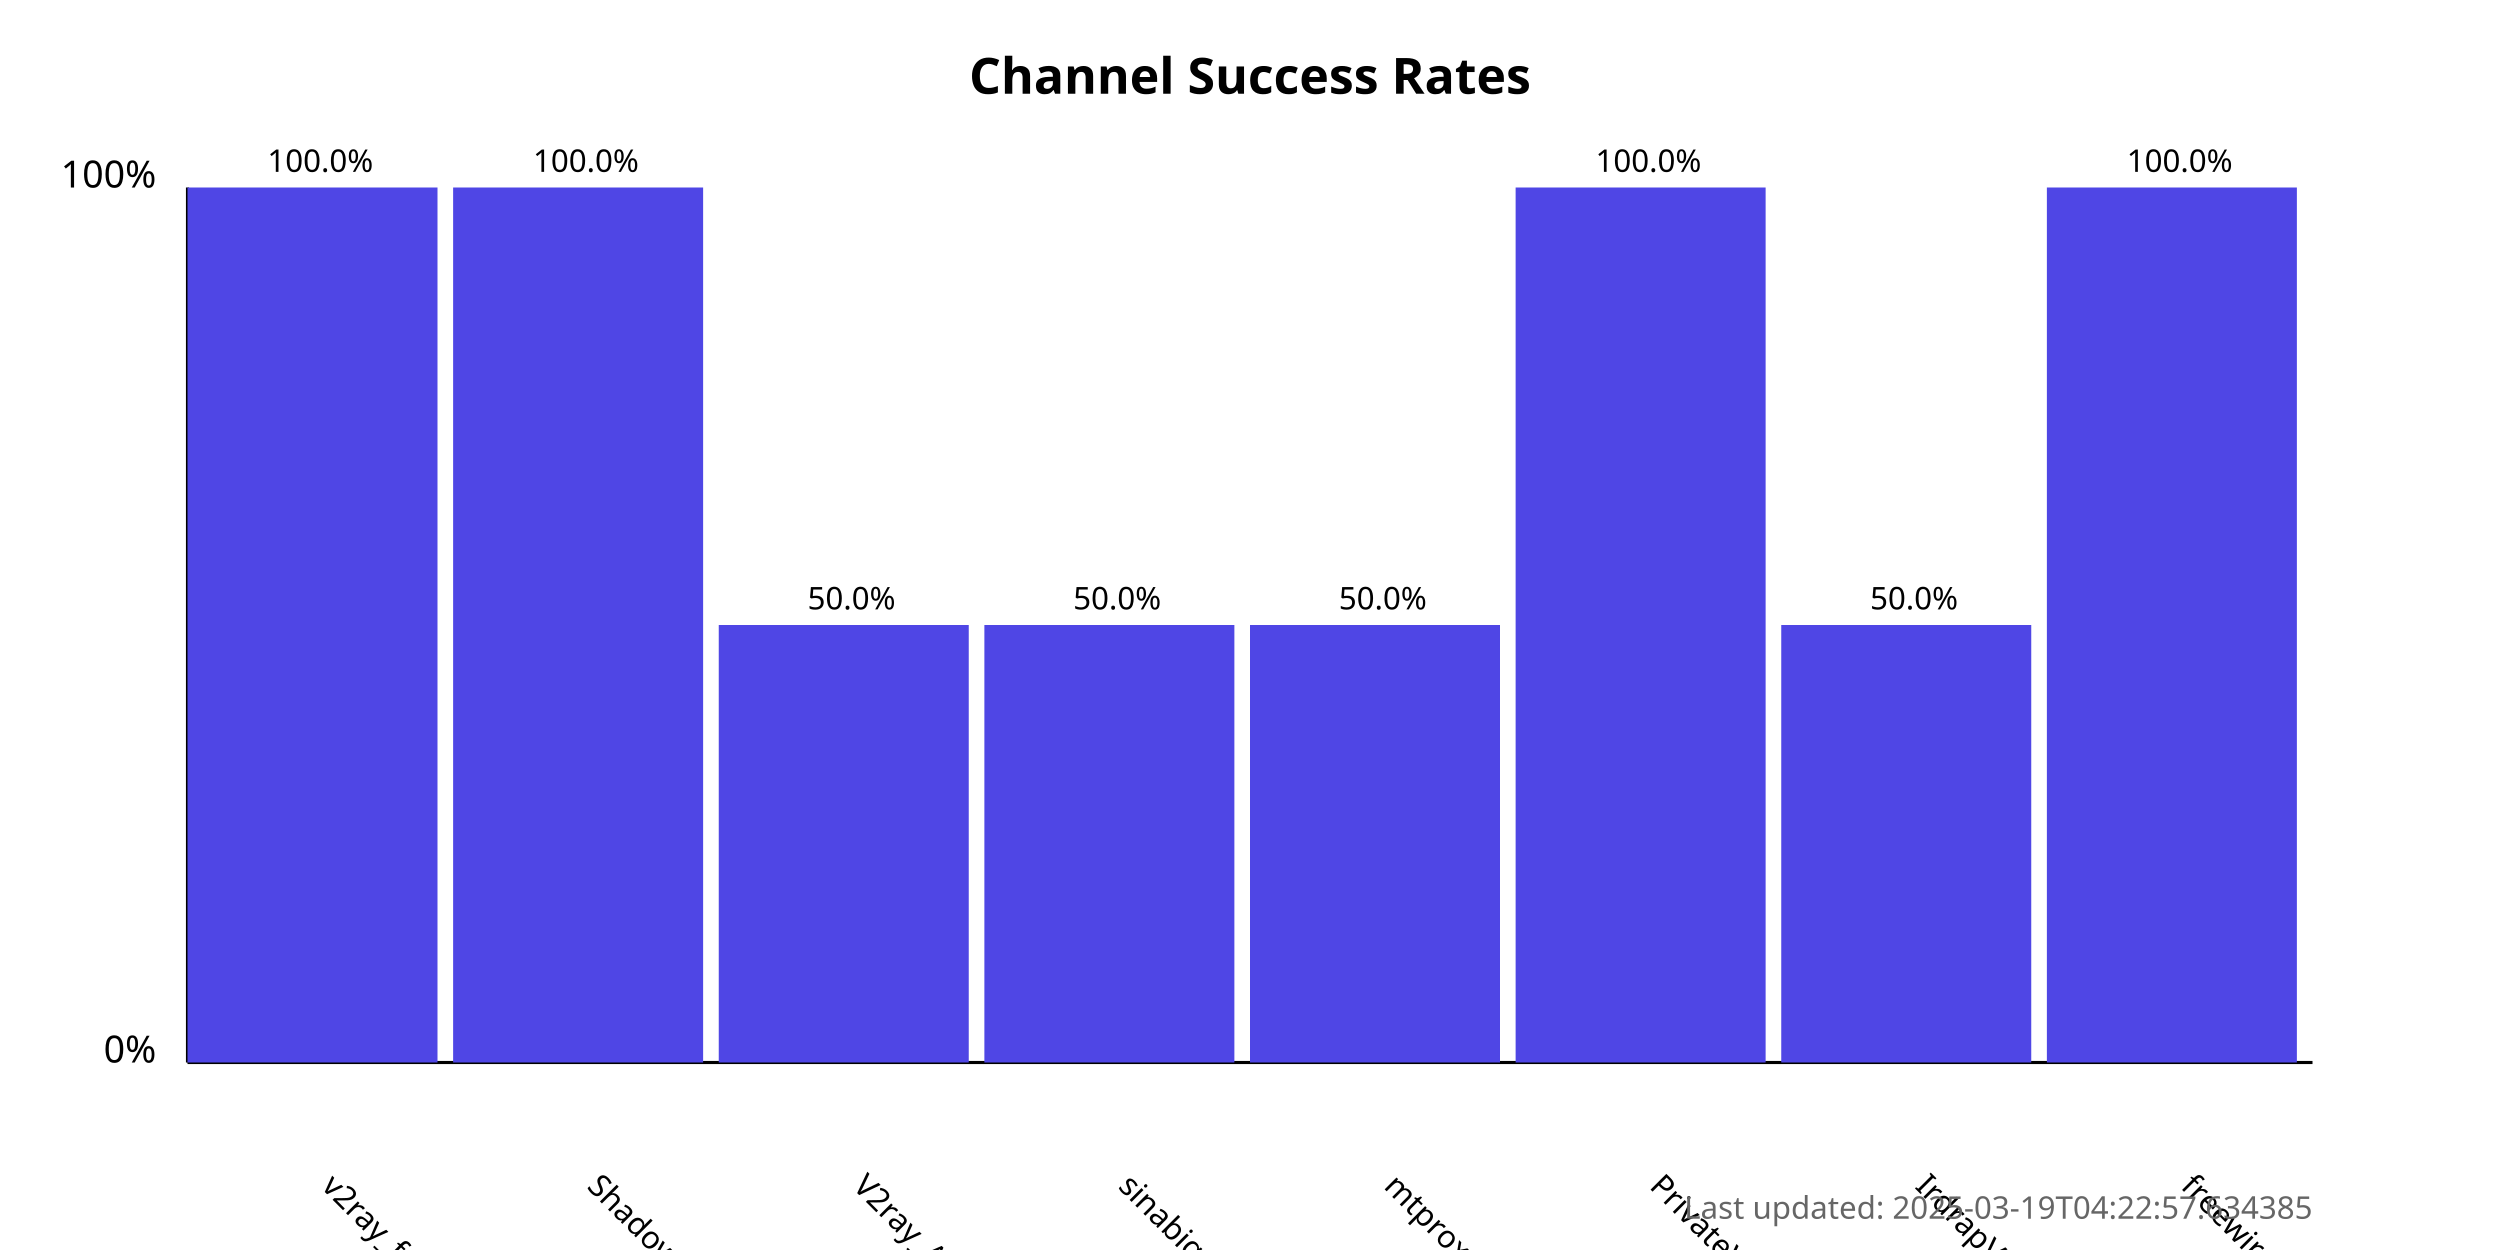
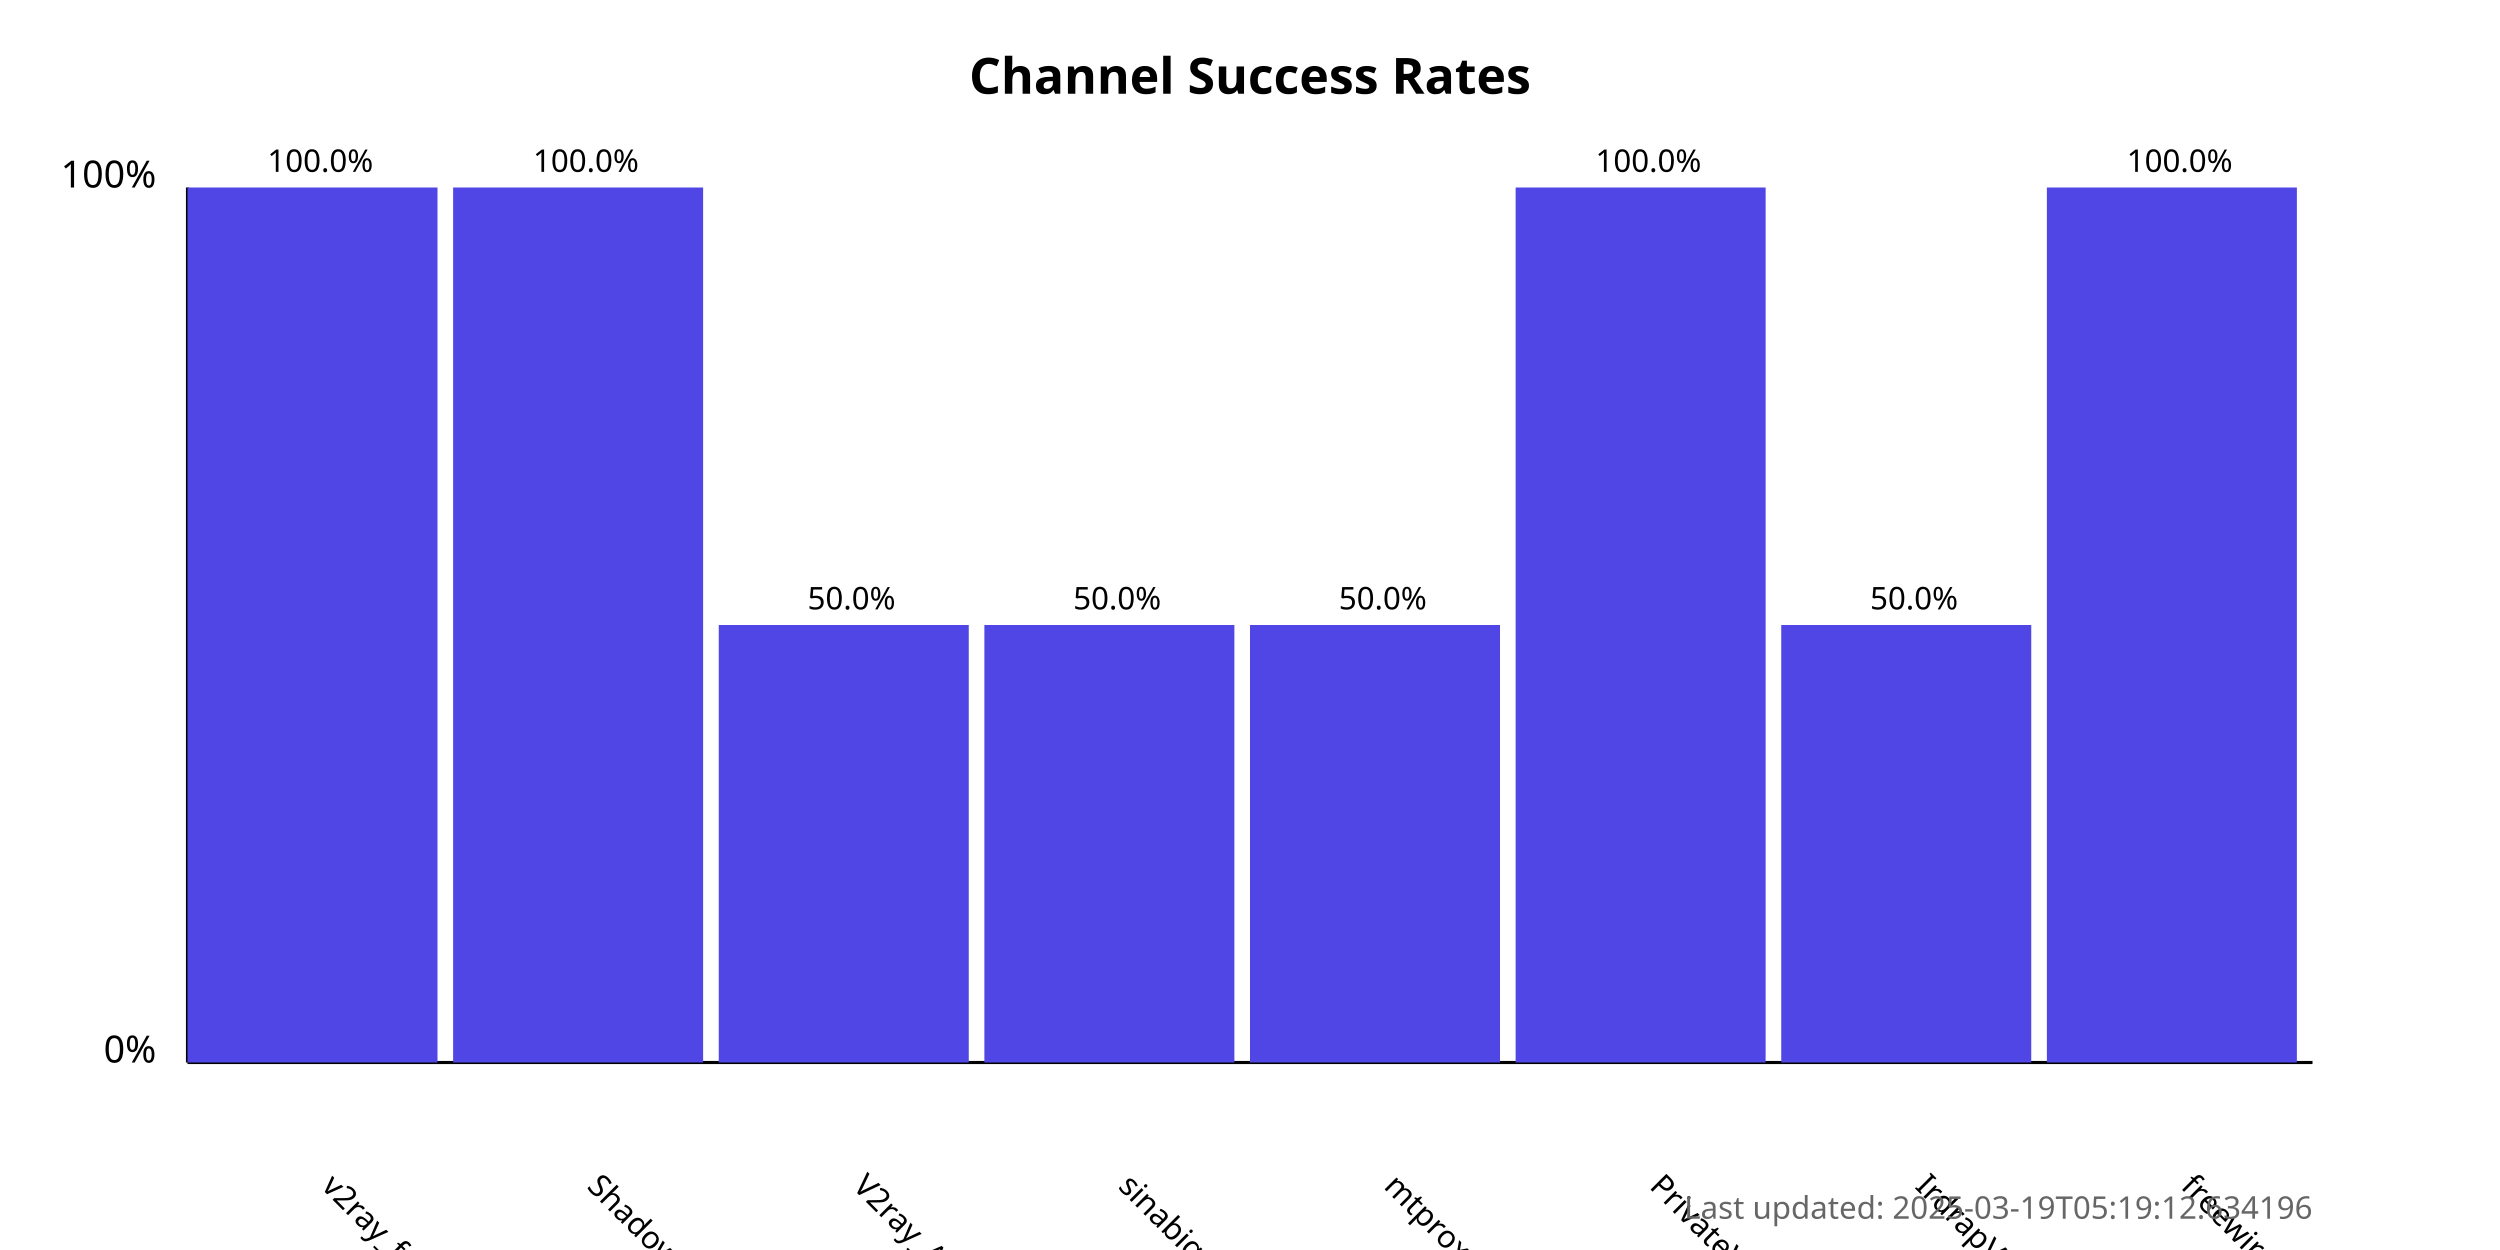
<svg xmlns="http://www.w3.org/2000/svg" width="800" height="400">
  <style>
            .chart-title { font: bold 16px sans-serif; }
            .axis-label { font: 12px sans-serif; }
            .tick-label { font: 10px sans-serif; }
            .bar { fill: #4f46e5; }
            .bar:hover { fill: #6366f1; }
            .timestamp { font: 10px sans-serif; fill: #666; }
        </style>
  <text x="400.0" y="30" text-anchor="middle" class="chart-title">
            Channel Success Rates
        </text>
  <line x1="60" y1="340" x2="60" y2="60" stroke="black" stroke-width="1" />
  <line x1="60" y1="340" x2="740" y2="340" stroke="black" stroke-width="1" />
  <text x="50" y="340" text-anchor="end" class="axis-label">0%</text>
  <text x="50" y="60" text-anchor="end" class="axis-label">100%</text>
  <g>
    <rect x="60" y="60.0" width="80.0" height="280.0" class="bar" />
    <text x="102.5" y="380" transform="rotate(45, 102.5, 380)" text-anchor="start" class="tick-label">
                v2ray_free_conf
            </text>
    <text x="102.5" y="55.0" text-anchor="middle" class="tick-label">
                100.0%
            </text>
  </g>
  <g>
    <rect x="145.0" y="60.0" width="80.0" height="280.0" class="bar" />
    <text x="187.5" y="380" transform="rotate(45, 187.5, 380)" text-anchor="start" class="tick-label">
                ShadowProxy66
            </text>
    <text x="187.5" y="55.0" text-anchor="middle" class="tick-label">
                100.0%
            </text>
  </g>
  <g>
    <rect x="230.0" y="200.0" width="80.0" height="140.0" class="bar" />
    <text x="272.5" y="380" transform="rotate(45, 272.5, 380)" text-anchor="start" class="tick-label">
                V2ray_Alpha
            </text>
    <text x="272.5" y="195.0" text-anchor="middle" class="tick-label">
                50.0%
            </text>
  </g>
  <g>
    <rect x="315.0" y="200.0" width="80.0" height="140.0" class="bar" />
    <text x="357.5" y="380" transform="rotate(45, 357.5, 380)" text-anchor="start" class="tick-label">
                sinabigo
            </text>
    <text x="357.5" y="195.0" text-anchor="middle" class="tick-label">
                50.0%
            </text>
  </g>
  <g>
    <rect x="400.0" y="200.0" width="80.0" height="140.0" class="bar" />
    <text x="442.5" y="380" transform="rotate(45, 442.5, 380)" text-anchor="start" class="tick-label">
                mtproxy_lists
            </text>
    <text x="442.5" y="195.0" text-anchor="middle" class="tick-label">
                50.0%
            </text>
  </g>
  <g>
    <rect x="485.0" y="60.0" width="80.0" height="280.0" class="bar" />
    <text x="527.5" y="380" transform="rotate(45, 527.5, 380)" text-anchor="start" class="tick-label">
                PrivateVPNs
            </text>
    <text x="527.5" y="55.0" text-anchor="middle" class="tick-label">
                100.0%
            </text>
  </g>
  <g>
    <rect x="570.0" y="200.0" width="80.0" height="140.0" class="bar" />
    <text x="612.5" y="380" transform="rotate(45, 612.5, 380)" text-anchor="start" class="tick-label">
                IrdrapVPNnews
            </text>
    <text x="612.5" y="195.0" text-anchor="middle" class="tick-label">
                50.0%
            </text>
  </g>
  <g>
    <rect x="655.0" y="60.0" width="80.0" height="280.0" class="bar" />
    <text x="697.5" y="380" transform="rotate(45, 697.5, 380)" text-anchor="start" class="tick-label">
                freewireguard
            </text>
    <text x="697.5" y="55.0" text-anchor="middle" class="tick-label">
                100.0%
            </text>
  </g>
  <text x="740" y="390" text-anchor="end" class="timestamp">
-             Last updated: 2025-03-19T04:22:57.634385
+             Last updated: 2025-03-19T05:19:12.634196
        </text>
</svg>
